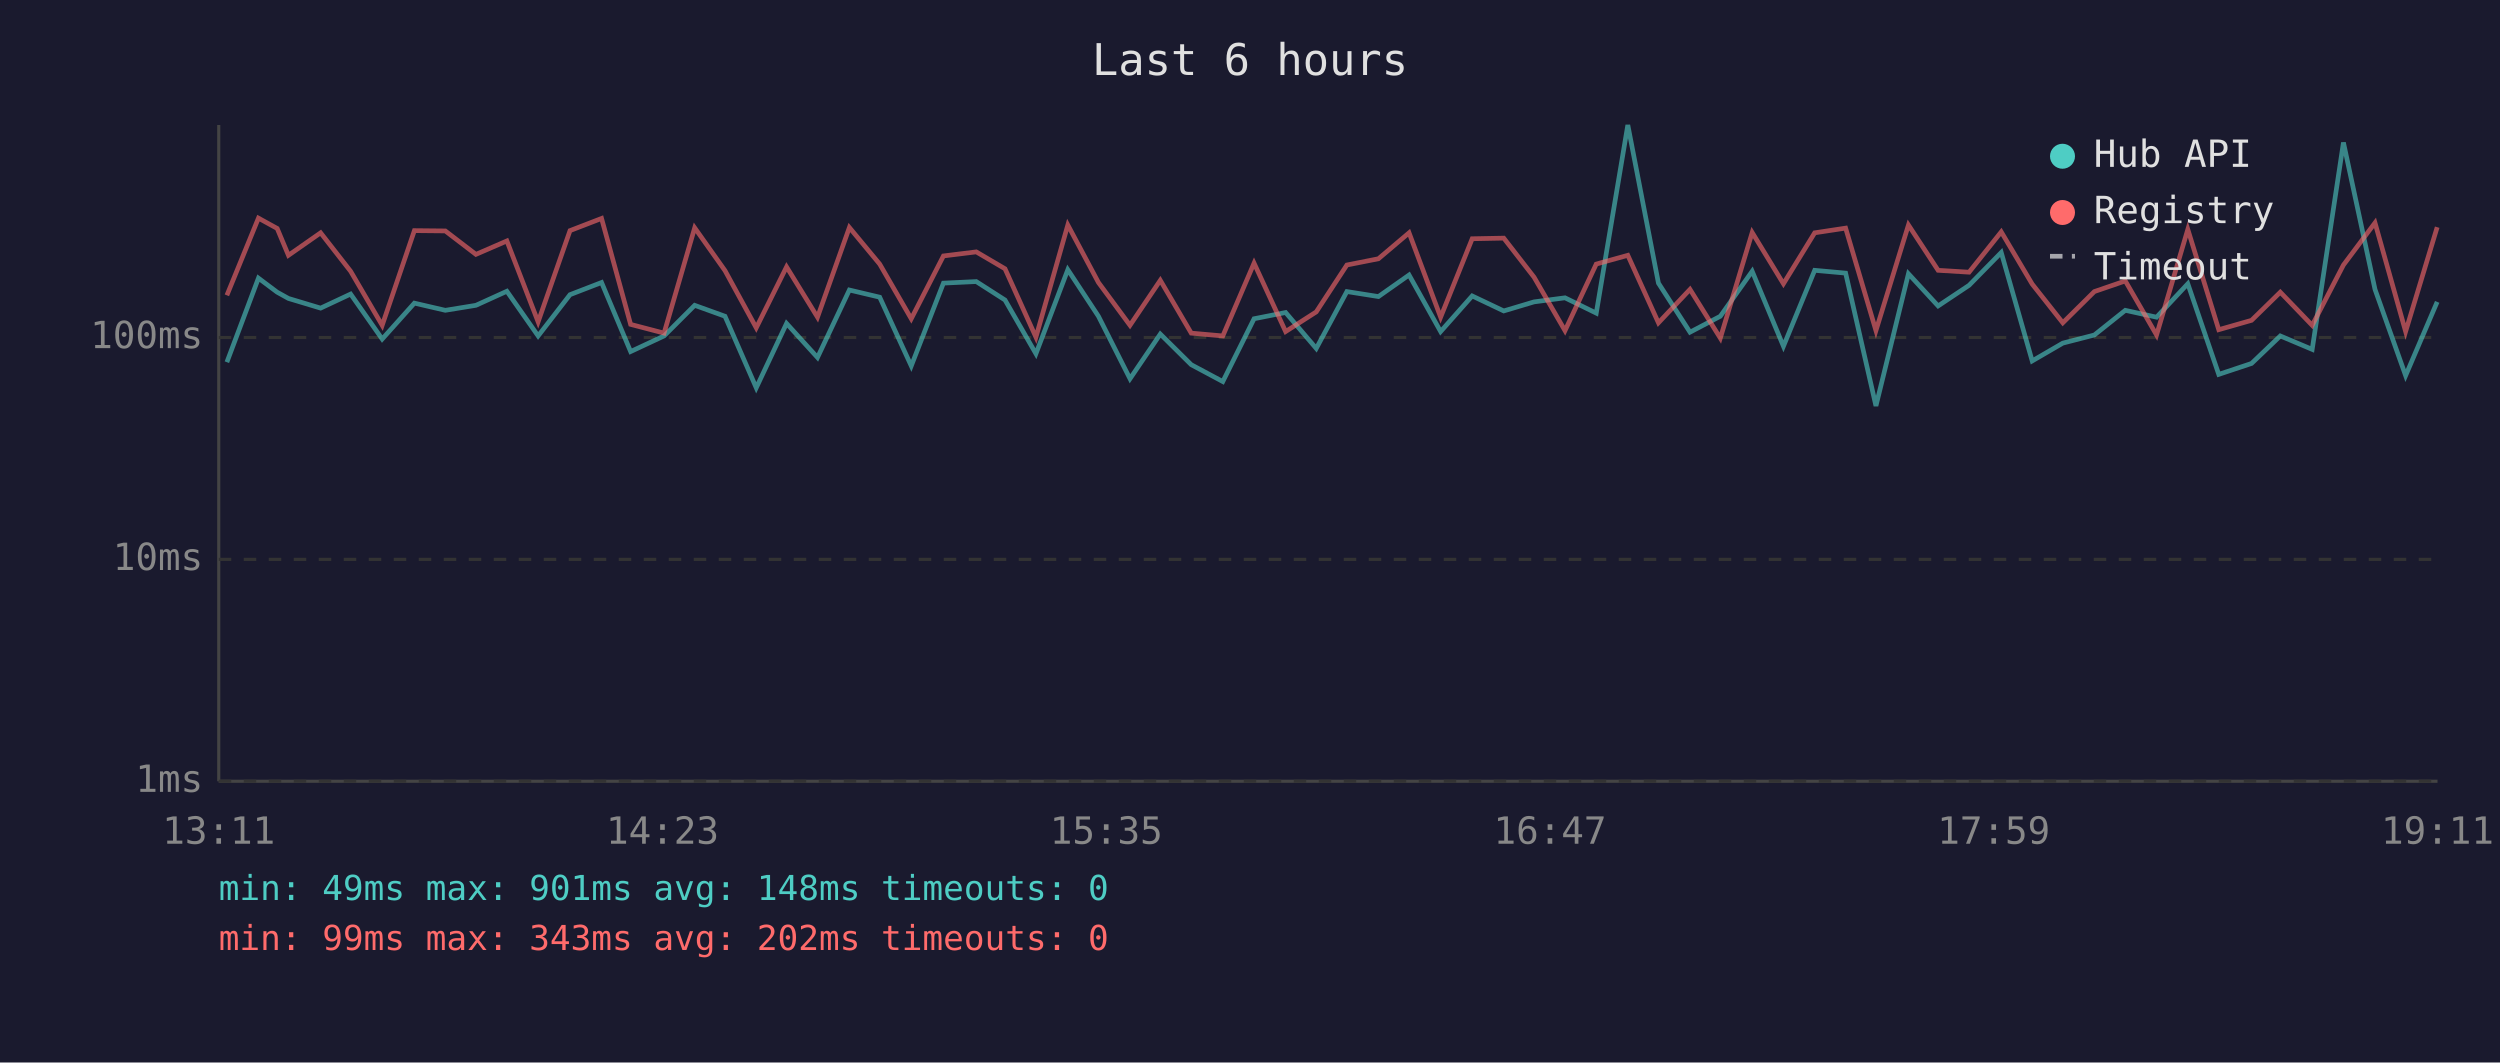
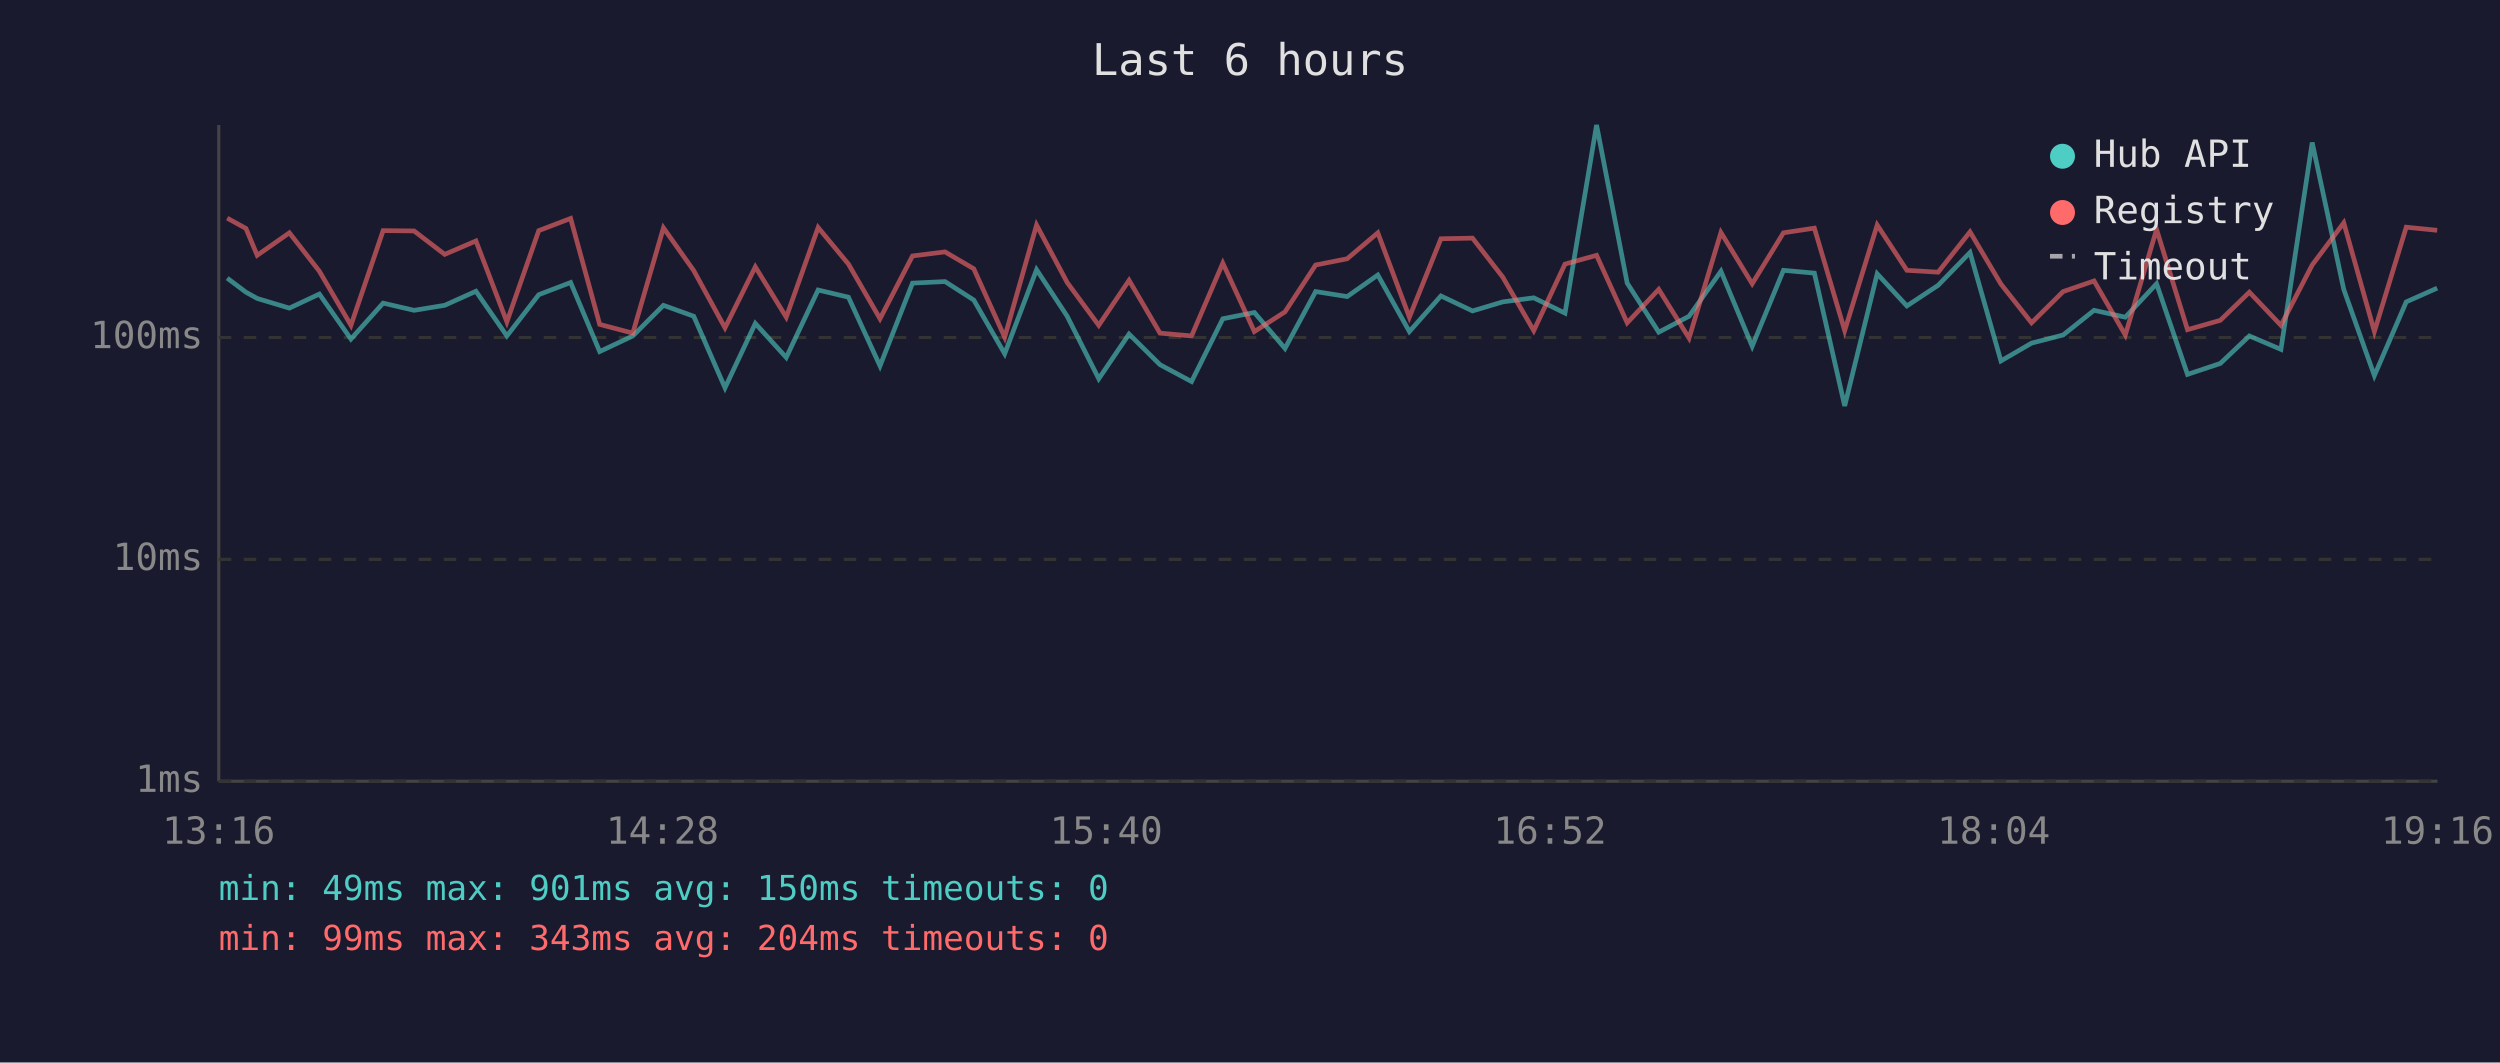
<svg xmlns="http://www.w3.org/2000/svg" viewBox="0 0 800 340" font-family="monospace" font-size="12">
  <rect width="800" height="340" fill="#1a1a2e" />
  <text x="400" y="24" fill="#e0e0e0" font-size="14" text-anchor="middle">Last 6 hours</text>
  <line x1="70" y1="40" x2="70" y2="250" stroke="#444" stroke-width="1" />
  <line x1="70" y1="250" x2="780" y2="250" stroke="#444" stroke-width="1" />
  <line x1="70" y1="250" x2="780" y2="250" stroke="#333" stroke-width="1" stroke-dasharray="4" />
  <text x="65" y="250" fill="#888" text-anchor="end" dominant-baseline="middle">1ms</text>
  <line x1="70" y1="179" x2="780" y2="179" stroke="#333" stroke-width="1" stroke-dasharray="4" />
  <text x="65" y="179" fill="#888" text-anchor="end" dominant-baseline="middle">10ms</text>
  <line x1="70" y1="108" x2="780" y2="108" stroke="#333" stroke-width="1" stroke-dasharray="4" />
  <text x="65" y="108" fill="#888" text-anchor="end" dominant-baseline="middle">100ms</text>
-   <text x="70" y="270" fill="#888" text-anchor="middle">13:11</text>
-   <text x="212" y="270" fill="#888" text-anchor="middle">14:23</text>
-   <text x="354" y="270" fill="#888" text-anchor="middle">15:35</text>
-   <text x="496" y="270" fill="#888" text-anchor="middle">16:47</text>
-   <text x="638" y="270" fill="#888" text-anchor="middle">17:59</text>
-   <text x="780" y="270" fill="#888" text-anchor="middle">19:11</text>
-   <polyline points="72.6,115.9 82.7,89.0 88.7,93.5 92.3,95.5 102.6,98.6 112.2,94.1 122.3,108.5 132.6,97.0 142.5,99.3 152.3,97.7 162.2,93.2 172.2,107.5 182.4,94.3 192.5,90.4 201.8,112.5 212.5,107.5 222.3,97.7 232.0,101.2 242.0,124.1 251.7,103.5 261.6,114.4 271.8,92.8 281.5,95.1 291.6,117.1 301.9,90.6 312.4,90.1 321.6,96.0 331.5,113.2 341.7,86.3 351.5,101.2 361.6,121.2 371.3,106.9 381.2,116.7 391.3,122.1 401.3,102.0 411.4,100.0 421.2,111.5 431.0,93.3 441.1,94.9 450.9,88.0 461.0,106.1 471.1,94.7 481.2,99.5 490.9,96.6 500.8,95.3 510.8,100.2 520.9,40.0 530.7,90.6 540.8,106.3 550.5,101.2 560.7,86.8 570.7,110.8 580.7,86.5 590.6,87.4 600.3,129.9 610.7,87.6 620.2,97.9 630.1,91.3 640.4,80.8 650.3,115.5 660.1,109.8 670.2,107.2 680.1,99.3 690.1,101.5 700.1,90.8 710.0,119.8 720.5,116.3 729.7,107.5 739.9,111.8 749.9,45.6 760.0,92.6 769.8,120.2 779.9,96.6" fill="none" stroke="#4ecdc4" stroke-width="1.5" opacity="0.6" />
-   <polyline points="72.6,94.5 82.7,69.8 88.7,73.1 92.3,81.7 102.6,74.5 112.2,86.8 122.3,104.1 132.6,73.8 142.5,73.9 152.3,81.4 162.2,77.1 172.2,103.0 182.4,73.8 192.5,69.9 201.8,103.8 212.5,106.6 222.3,72.9 232.0,86.6 242.0,104.9 251.7,85.4 261.6,101.5 271.8,72.8 281.5,84.5 291.6,102.0 301.9,81.9 312.4,80.6 321.6,86.0 331.5,107.9 341.7,72.0 351.5,90.4 361.6,104.1 371.3,89.7 381.2,106.6 391.3,107.5 401.3,84.2 411.4,106.1 421.2,99.8 431.0,84.8 441.1,82.8 450.9,74.5 461.0,101.5 471.1,76.4 481.2,76.2 490.9,88.7 500.8,105.8 510.8,84.5 520.9,81.7 530.7,103.3 540.8,92.6 550.5,108.2 560.7,74.4 570.7,90.8 580.7,74.5 590.6,73.0 600.3,105.8 610.7,72.0 620.2,86.5 630.1,87.1 640.4,74.2 650.3,90.9 660.1,103.3 670.2,93.3 680.1,89.9 690.1,107.2 700.1,73.4 710.0,105.5 720.5,102.5 729.7,93.5 739.9,104.1 749.9,84.8 760.0,71.3 769.8,106.1 779.9,72.7" fill="none" stroke="#ff6b6b" stroke-width="1.5" opacity="0.6" />
+   <text x="70" y="270" fill="#888" text-anchor="middle">13:16</text>
+   <text x="212" y="270" fill="#888" text-anchor="middle">14:28</text>
+   <text x="354" y="270" fill="#888" text-anchor="middle">15:40</text>
+   <text x="496" y="270" fill="#888" text-anchor="middle">16:52</text>
+   <text x="638" y="270" fill="#888" text-anchor="middle">18:04</text>
+   <text x="780" y="270" fill="#888" text-anchor="middle">19:16</text>
+   <polyline points="72.7,89.0 78.7,93.5 82.3,95.5 92.6,98.6 102.2,94.1 112.3,108.5 122.6,97.0 132.5,99.3 142.3,97.7 152.3,93.2 162.2,107.5 172.4,94.3 182.6,90.4 191.9,112.5 202.5,107.5 212.3,97.7 222.0,101.2 232.0,124.1 241.7,103.5 251.6,114.4 261.8,92.8 271.5,95.1 281.6,117.1 292.0,90.6 302.4,90.1 311.6,96.0 321.5,113.2 331.7,86.3 341.5,101.2 351.6,121.2 361.3,106.9 371.2,116.7 381.3,122.1 391.3,102.0 401.4,100.0 411.2,111.5 421.0,93.3 431.1,94.9 440.9,88.0 451.0,106.1 461.1,94.7 471.2,99.5 480.9,96.6 490.8,95.3 500.8,100.2 510.9,40.0 520.7,90.6 530.8,106.3 540.5,101.2 550.7,86.8 560.7,110.8 570.7,86.5 580.6,87.4 590.3,129.9 600.7,87.6 610.2,97.9 620.2,91.3 630.4,80.8 640.3,115.5 650.1,109.8 660.2,107.2 670.1,99.3 680.1,101.5 690.1,90.8 700.0,119.8 710.5,116.3 719.8,107.5 729.9,111.8 739.9,45.6 750.0,92.6 759.8,120.2 770.0,96.6 779.9,92.2" fill="none" stroke="#4ecdc4" stroke-width="1.5" opacity="0.6" />
+   <polyline points="72.7,69.8 78.7,73.1 82.3,81.7 92.6,74.5 102.2,86.8 112.3,104.1 122.6,73.8 132.5,73.9 142.3,81.4 152.3,77.1 162.2,103.0 172.4,73.8 182.6,69.9 191.9,103.8 202.5,106.6 212.3,72.9 222.0,86.6 232.0,104.9 241.7,85.4 251.6,101.5 261.8,72.8 271.5,84.5 281.6,102.0 292.0,81.9 302.4,80.6 311.6,86.0 321.5,107.9 331.7,72.0 341.5,90.4 351.6,104.1 361.3,89.7 371.2,106.6 381.3,107.5 391.3,84.2 401.4,106.1 411.2,99.8 421.0,84.8 431.1,82.8 440.9,74.5 451.0,101.5 461.1,76.4 471.2,76.2 480.9,88.7 490.8,105.8 500.8,84.5 510.9,81.7 520.7,103.3 530.8,92.6 540.5,108.2 550.7,74.4 560.7,90.8 570.7,74.5 580.6,73.0 590.3,105.8 600.7,72.0 610.2,86.5 620.2,87.1 630.4,74.2 640.3,90.9 650.1,103.3 660.2,93.3 670.1,89.9 680.1,107.2 690.1,73.4 700.0,105.5 710.5,102.5 719.8,93.5 729.9,104.1 739.9,84.8 750.0,71.3 759.8,106.1 770.0,72.7 779.9,73.7" fill="none" stroke="#ff6b6b" stroke-width="1.5" opacity="0.6" />
  <circle cx="660" cy="50" r="4" fill="#4ecdc4" />
  <text x="670" y="50" fill="#e0e0e0" dominant-baseline="middle">Hub API</text>
  <circle cx="660" cy="68" r="4" fill="#ff6b6b" />
  <text x="670" y="68" fill="#e0e0e0" dominant-baseline="middle">Registry</text>
  <line x1="656" y1="82" x2="664" y2="82" stroke="#e0e0e0" stroke-width="1.5" stroke-dasharray="4,3" opacity="0.7" />
  <text x="670" y="86" fill="#e0e0e0" dominant-baseline="middle">Timeout</text>
-   <text x="70" y="288" fill="#4ecdc4" font-size="11">min: 49ms  max: 901ms  avg: 148ms  timeouts: 0</text>
-   <text x="70" y="304" fill="#ff6b6b" font-size="11">min: 99ms  max: 343ms  avg: 202ms  timeouts: 0</text>
+   <text x="70" y="288" fill="#4ecdc4" font-size="11">min: 49ms  max: 901ms  avg: 150ms  timeouts: 0</text>
+   <text x="70" y="304" fill="#ff6b6b" font-size="11">min: 99ms  max: 343ms  avg: 204ms  timeouts: 0</text>
</svg>
